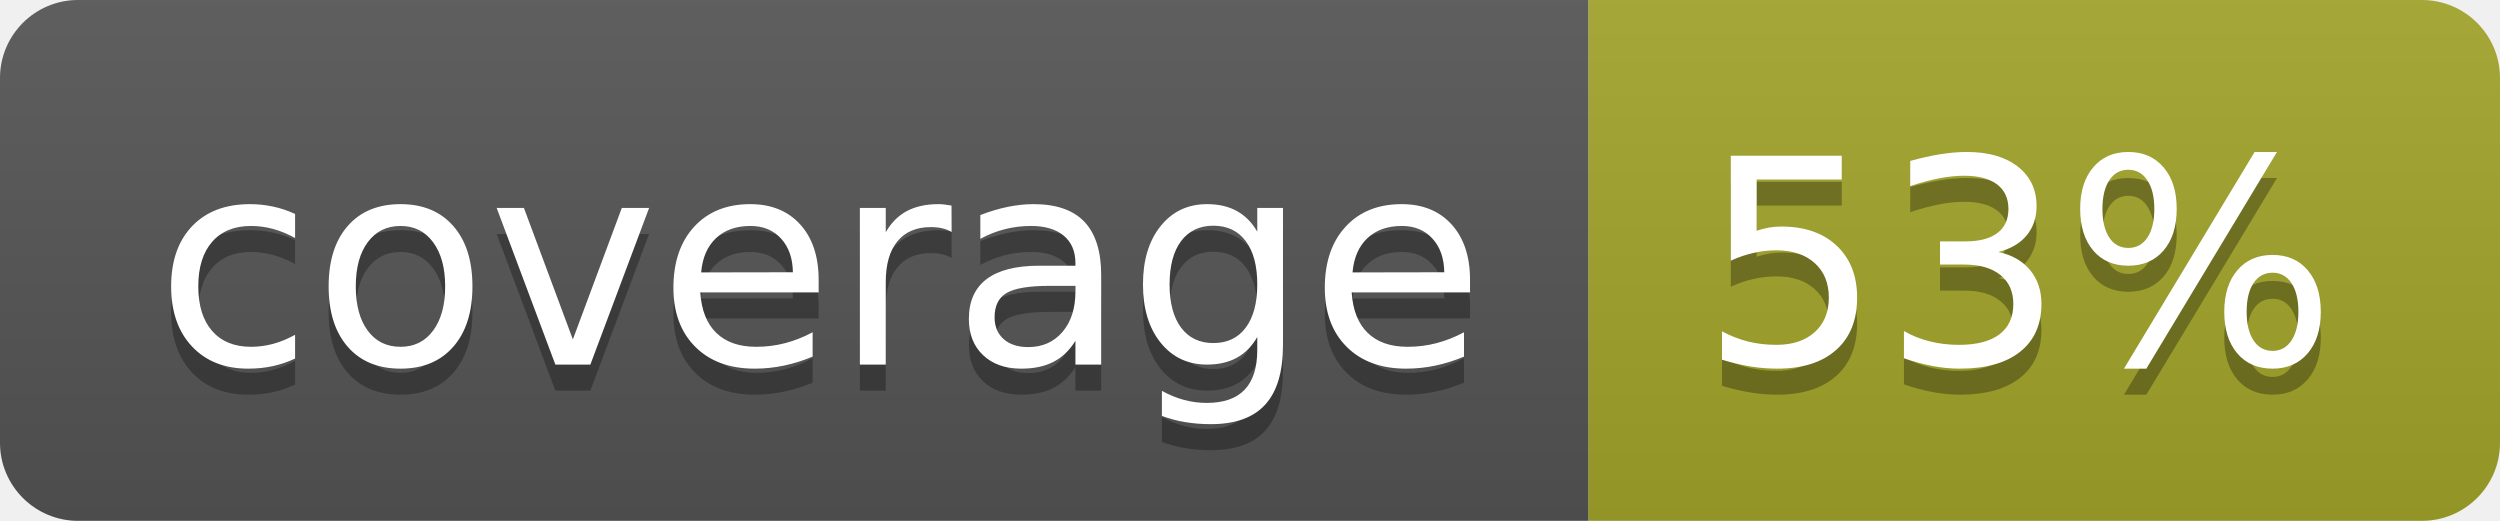
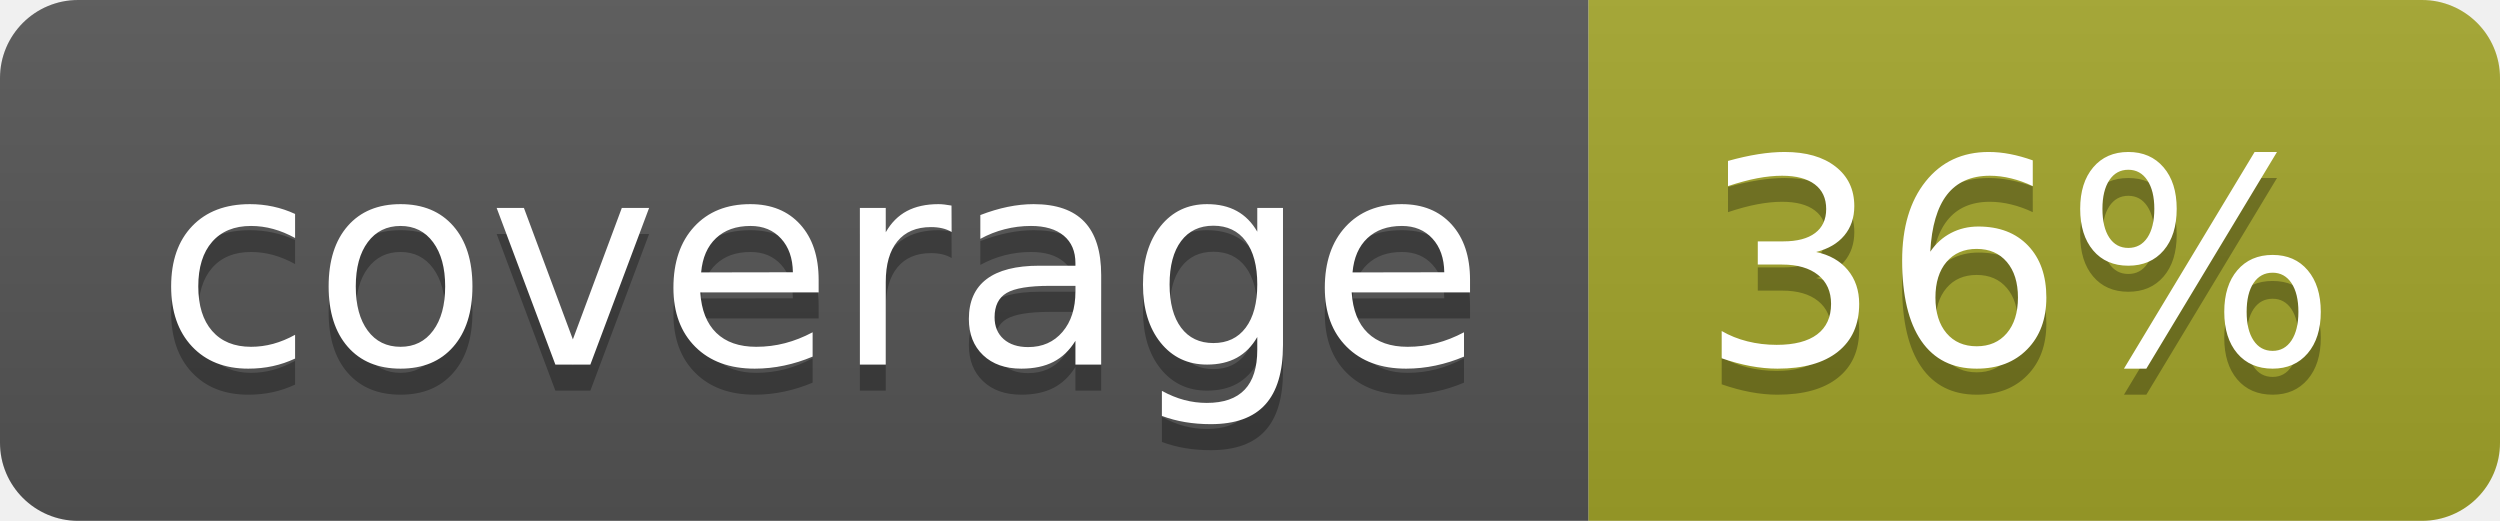
<svg xmlns="http://www.w3.org/2000/svg" width="96" height="20">
  <linearGradient id="b" x2="0" y2="100%">
    <stop offset="0" stop-color="#bbb" stop-opacity=".1" />
    <stop offset="1" stop-opacity=".1" />
  </linearGradient>
  <clipPath id="a">
    <rect width="96" height="20" rx="3" fill="#fff" />
  </clipPath>
  <g clip-path="url(#a)">
    <path fill="#555" d="M0 0h61v20H0z" />
    <path fill="#A3A52A" d="M61 0h35v20H61z" />
    <path fill="url(#b)" d="M0 0h96v20H0z" />
  </g>
  <g fill="#fff" text-anchor="middle" font-family="DejaVu Sans,Verdana,Geneva,sans-serif" font-size="110">
    <text x="315" y="150" fill="#010101" fill-opacity=".3" transform="scale(.1)" textLength="510">coverage</text>
    <text x="315" y="140" transform="scale(.1)" textLength="510">coverage</text>
-     <text x="775" y="150" fill="#010101" fill-opacity=".3" transform="scale(.1)" textLength="250">53%</text>
-     <text x="775" y="140" transform="scale(.1)" textLength="250">53%</text>
+     <text x="775" y="150" fill="#010101" fill-opacity=".3" transform="scale(.1)" textLength="250">36%</text>
+     <text x="775" y="140" transform="scale(.1)" textLength="250">36%</text>
  </g>
</svg>
